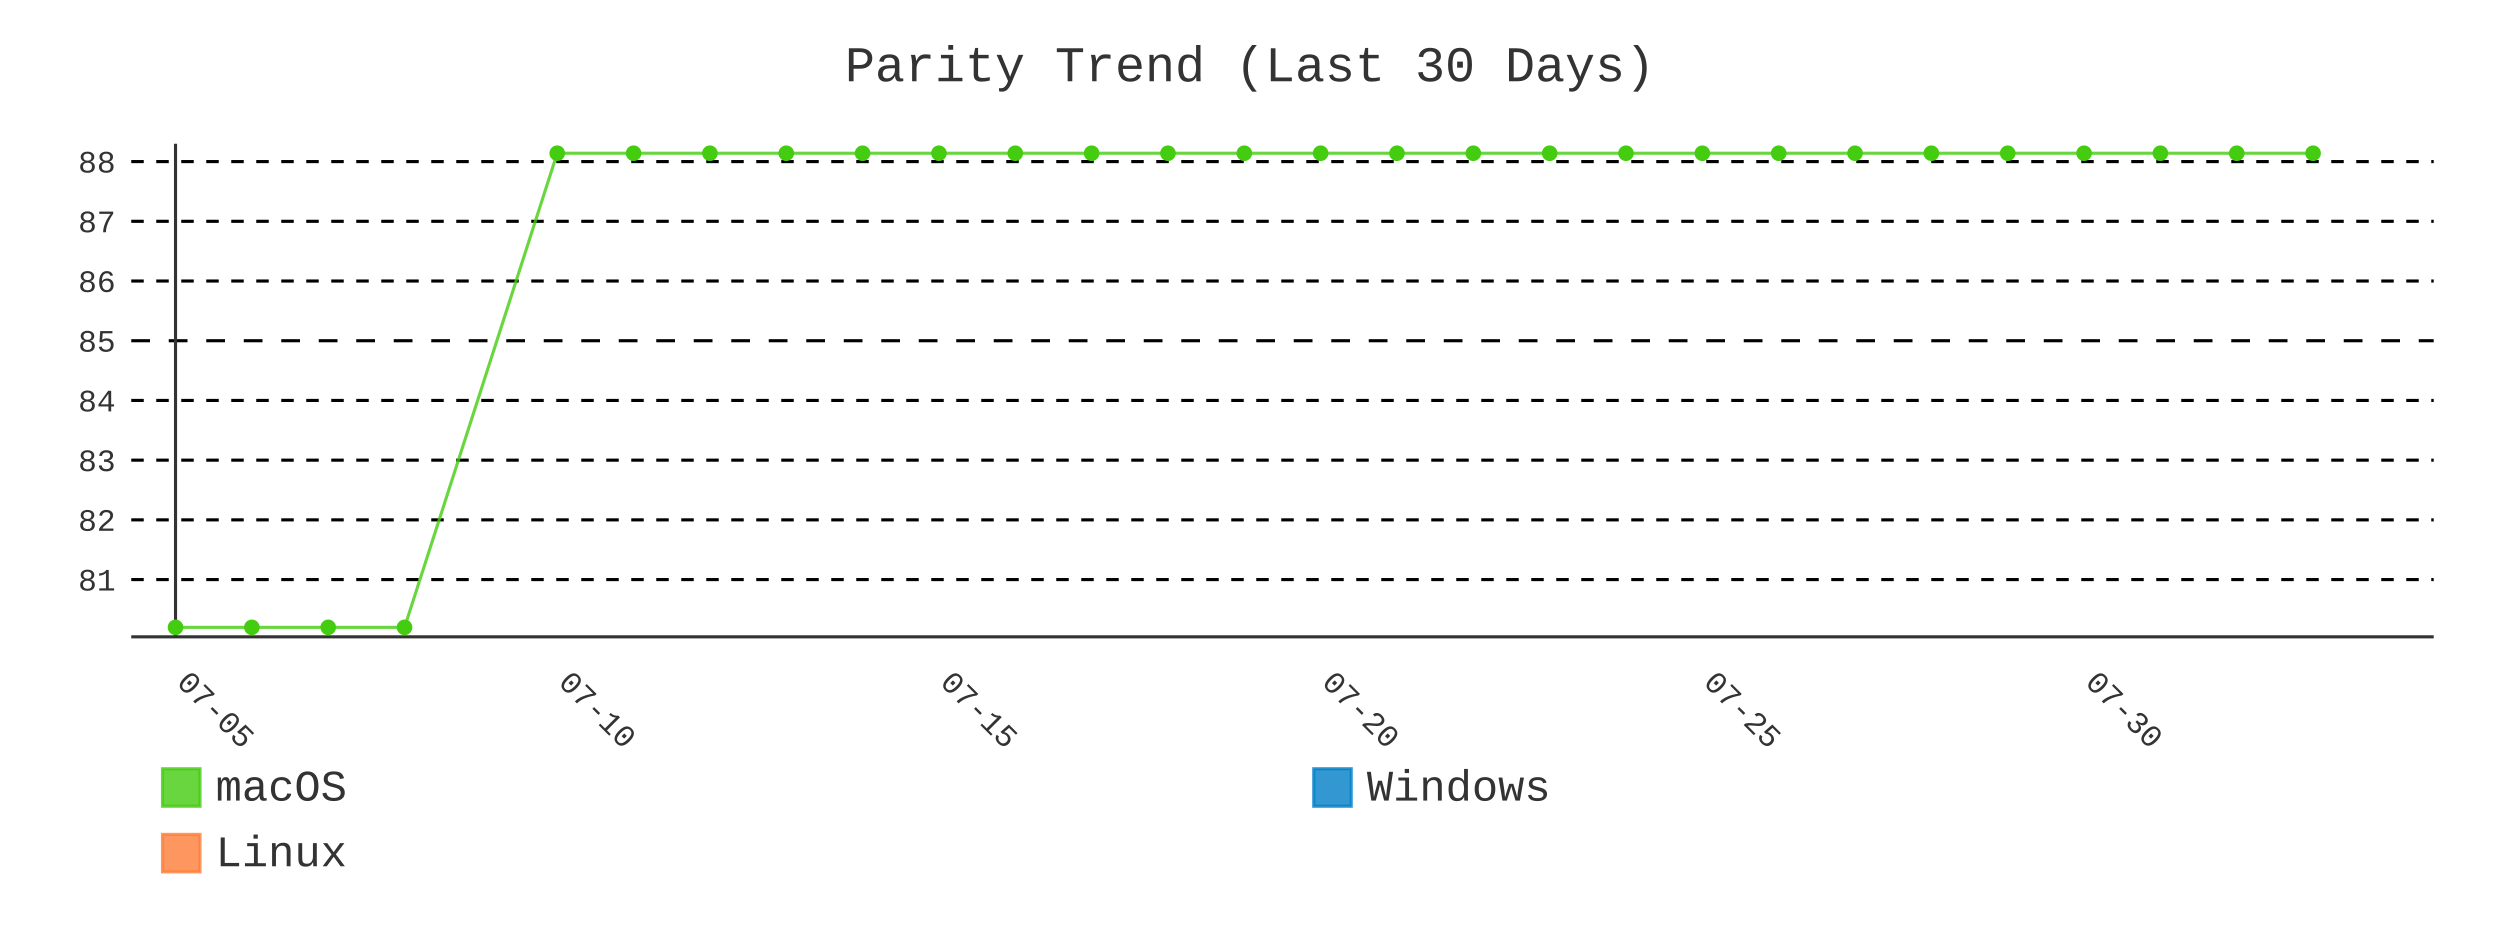
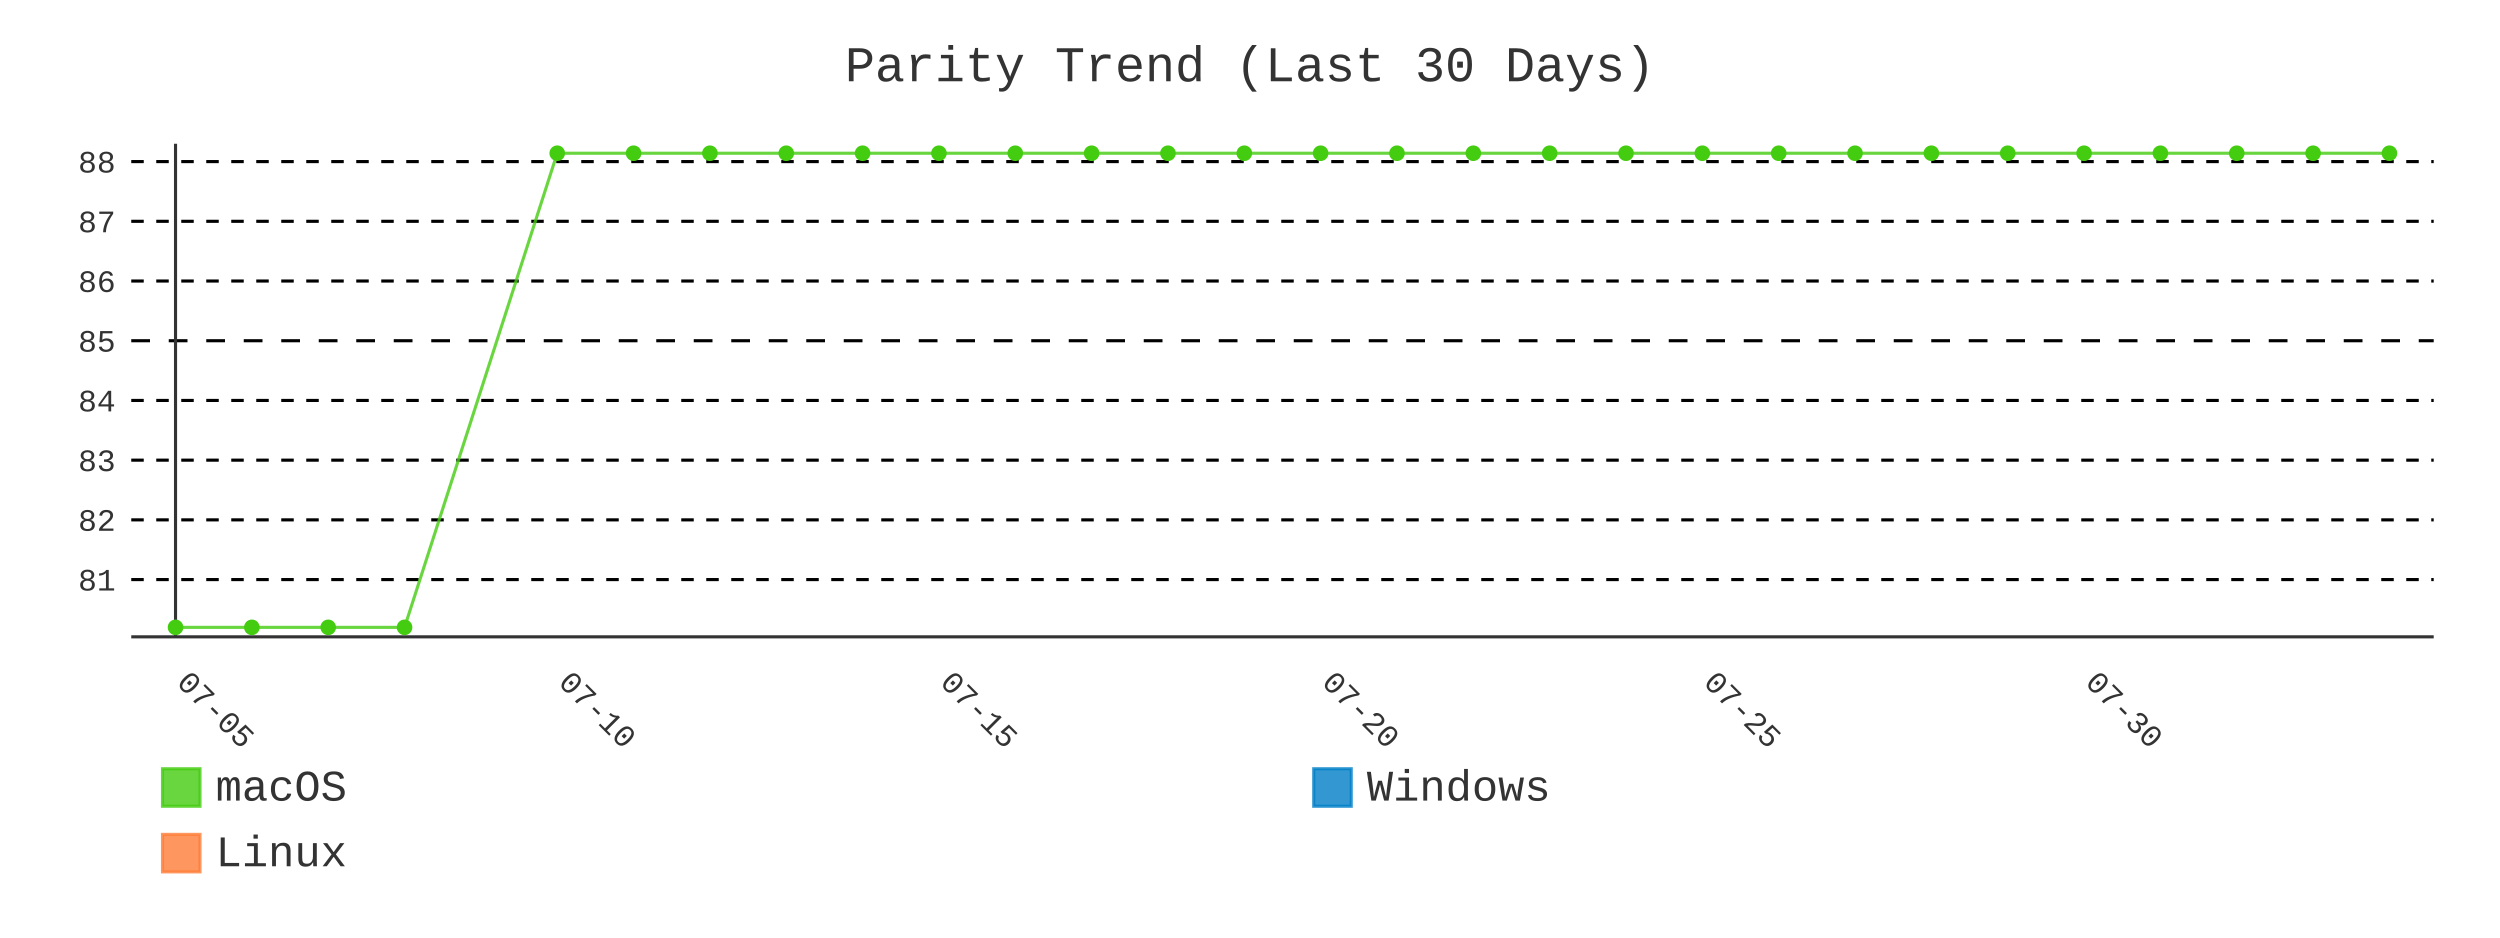
- <svg xmlns="http://www.w3.org/2000/svg" id="chart-dfa9bb45-9363-4a3e-942d-e16c13338568" class="pygal-chart" viewBox="0 0 800 300">
+ <svg xmlns="http://www.w3.org/2000/svg" id="chart-f65c4594-64c4-4f67-ada4-5a1e26deb905" class="pygal-chart" viewBox="0 0 800 300">
  <defs>
-     <style type="text/css">#chart-dfa9bb45-9363-4a3e-942d-e16c13338568{-webkit-user-select:none;-webkit-font-smoothing:antialiased;font-family:Consolas,"Liberation Mono",Menlo,Courier,monospace}#chart-dfa9bb45-9363-4a3e-942d-e16c13338568 .title{font-family:Consolas,"Liberation Mono",Menlo,Courier,monospace;font-size:16px}#chart-dfa9bb45-9363-4a3e-942d-e16c13338568 .legends .legend text{font-family:Consolas,"Liberation Mono",Menlo,Courier,monospace;font-size:14px}#chart-dfa9bb45-9363-4a3e-942d-e16c13338568 .axis text{font-family:Consolas,"Liberation Mono",Menlo,Courier,monospace;font-size:10px}#chart-dfa9bb45-9363-4a3e-942d-e16c13338568 .axis text.major{font-family:Consolas,"Liberation Mono",Menlo,Courier,monospace;font-size:10px}#chart-dfa9bb45-9363-4a3e-942d-e16c13338568 .text-overlay text.value{font-family:Consolas,"Liberation Mono",Menlo,Courier,monospace;font-size:16px}#chart-dfa9bb45-9363-4a3e-942d-e16c13338568 .text-overlay text.label{font-family:Consolas,"Liberation Mono",Menlo,Courier,monospace;font-size:10px}#chart-dfa9bb45-9363-4a3e-942d-e16c13338568 .tooltip{font-family:Consolas,"Liberation Mono",Menlo,Courier,monospace;font-size:14px}#chart-dfa9bb45-9363-4a3e-942d-e16c13338568 text.no_data{font-family:Consolas,"Liberation Mono",Menlo,Courier,monospace;font-size:64px}
- #chart-dfa9bb45-9363-4a3e-942d-e16c13338568{background-color:transparent}#chart-dfa9bb45-9363-4a3e-942d-e16c13338568 path,#chart-dfa9bb45-9363-4a3e-942d-e16c13338568 line,#chart-dfa9bb45-9363-4a3e-942d-e16c13338568 rect,#chart-dfa9bb45-9363-4a3e-942d-e16c13338568 circle{-webkit-transition:400ms;-moz-transition:400ms;transition:400ms}#chart-dfa9bb45-9363-4a3e-942d-e16c13338568 .graph &gt; .background{fill:transparent}#chart-dfa9bb45-9363-4a3e-942d-e16c13338568 .plot &gt; .background{fill:transparent}#chart-dfa9bb45-9363-4a3e-942d-e16c13338568 .graph{fill:#333}#chart-dfa9bb45-9363-4a3e-942d-e16c13338568 text.no_data{fill:#333}#chart-dfa9bb45-9363-4a3e-942d-e16c13338568 .title{fill:#333}#chart-dfa9bb45-9363-4a3e-942d-e16c13338568 .legends .legend text{fill:#333}#chart-dfa9bb45-9363-4a3e-942d-e16c13338568 .legends .legend:hover text{fill:#333}#chart-dfa9bb45-9363-4a3e-942d-e16c13338568 .axis .line{stroke:#333}#chart-dfa9bb45-9363-4a3e-942d-e16c13338568 .axis .guide.line{stroke:#666}#chart-dfa9bb45-9363-4a3e-942d-e16c13338568 .axis .major.line{stroke:#333}#chart-dfa9bb45-9363-4a3e-942d-e16c13338568 .axis text.major{fill:#333}#chart-dfa9bb45-9363-4a3e-942d-e16c13338568 .axis.y .guides:hover .guide.line,#chart-dfa9bb45-9363-4a3e-942d-e16c13338568 .line-graph .axis.x .guides:hover .guide.line,#chart-dfa9bb45-9363-4a3e-942d-e16c13338568 .stackedline-graph .axis.x .guides:hover .guide.line,#chart-dfa9bb45-9363-4a3e-942d-e16c13338568 .xy-graph .axis.x .guides:hover .guide.line{stroke:#333}#chart-dfa9bb45-9363-4a3e-942d-e16c13338568 .axis .guides:hover text{fill:#333}#chart-dfa9bb45-9363-4a3e-942d-e16c13338568 .reactive{fill-opacity:.8;stroke-opacity:.8;stroke-width:1}#chart-dfa9bb45-9363-4a3e-942d-e16c13338568 .ci{stroke:#333}#chart-dfa9bb45-9363-4a3e-942d-e16c13338568 .reactive.active,#chart-dfa9bb45-9363-4a3e-942d-e16c13338568 .active .reactive{fill-opacity:.9;stroke-opacity:.9;stroke-width:4}#chart-dfa9bb45-9363-4a3e-942d-e16c13338568 .ci .reactive.active{stroke-width:1.5}#chart-dfa9bb45-9363-4a3e-942d-e16c13338568 .series text{fill:#333}#chart-dfa9bb45-9363-4a3e-942d-e16c13338568 .tooltip rect{fill:transparent;stroke:#333;-webkit-transition:opacity 400ms;-moz-transition:opacity 400ms;transition:opacity 400ms}#chart-dfa9bb45-9363-4a3e-942d-e16c13338568 .tooltip .label{fill:#333}#chart-dfa9bb45-9363-4a3e-942d-e16c13338568 .tooltip .label{fill:#333}#chart-dfa9bb45-9363-4a3e-942d-e16c13338568 .tooltip .legend{font-size:.8em;fill:#666}#chart-dfa9bb45-9363-4a3e-942d-e16c13338568 .tooltip .x_label{font-size:.6em;fill:#333}#chart-dfa9bb45-9363-4a3e-942d-e16c13338568 .tooltip .xlink{font-size:.5em;text-decoration:underline}#chart-dfa9bb45-9363-4a3e-942d-e16c13338568 .tooltip .value{font-size:1.5em}#chart-dfa9bb45-9363-4a3e-942d-e16c13338568 .bound{font-size:.5em}#chart-dfa9bb45-9363-4a3e-942d-e16c13338568 .max-value{font-size:.75em;fill:#666}#chart-dfa9bb45-9363-4a3e-942d-e16c13338568 .map-element{fill:transparent;stroke:#666 !important}#chart-dfa9bb45-9363-4a3e-942d-e16c13338568 .map-element .reactive{fill-opacity:inherit;stroke-opacity:inherit}#chart-dfa9bb45-9363-4a3e-942d-e16c13338568 .color-0,#chart-dfa9bb45-9363-4a3e-942d-e16c13338568 .color-0 a:visited{stroke:#4c1;fill:#4c1}#chart-dfa9bb45-9363-4a3e-942d-e16c13338568 .color-1,#chart-dfa9bb45-9363-4a3e-942d-e16c13338568 .color-1 a:visited{stroke:#007ec6;fill:#007ec6}#chart-dfa9bb45-9363-4a3e-942d-e16c13338568 .color-2,#chart-dfa9bb45-9363-4a3e-942d-e16c13338568 .color-2 a:visited{stroke:#fe7d37;fill:#fe7d37}#chart-dfa9bb45-9363-4a3e-942d-e16c13338568 .text-overlay .color-0 text{fill:black}#chart-dfa9bb45-9363-4a3e-942d-e16c13338568 .text-overlay .color-1 text{fill:black}#chart-dfa9bb45-9363-4a3e-942d-e16c13338568 .text-overlay .color-2 text{fill:black}#chart-dfa9bb45-9363-4a3e-942d-e16c13338568 .series{stroke-width:2}#chart-dfa9bb45-9363-4a3e-942d-e16c13338568 .series.serie-0{stroke-width:2}#chart-dfa9bb45-9363-4a3e-942d-e16c13338568 .series.serie-1{stroke-width:2}#chart-dfa9bb45-9363-4a3e-942d-e16c13338568 .series.serie-2{stroke-width:2}
- #chart-dfa9bb45-9363-4a3e-942d-e16c13338568 text.no_data{text-anchor:middle}#chart-dfa9bb45-9363-4a3e-942d-e16c13338568 .guide.line{fill:none}#chart-dfa9bb45-9363-4a3e-942d-e16c13338568 .centered{text-anchor:middle}#chart-dfa9bb45-9363-4a3e-942d-e16c13338568 .title{text-anchor:middle}#chart-dfa9bb45-9363-4a3e-942d-e16c13338568 .legends .legend text{fill-opacity:1}#chart-dfa9bb45-9363-4a3e-942d-e16c13338568 .axis.x text{text-anchor:middle}#chart-dfa9bb45-9363-4a3e-942d-e16c13338568 .axis.x:not(.web) text[transform]{text-anchor:start}#chart-dfa9bb45-9363-4a3e-942d-e16c13338568 .axis.x:not(.web) text[transform].backwards{text-anchor:end}#chart-dfa9bb45-9363-4a3e-942d-e16c13338568 .axis.y text{text-anchor:end}#chart-dfa9bb45-9363-4a3e-942d-e16c13338568 .axis.y text[transform].backwards{text-anchor:start}#chart-dfa9bb45-9363-4a3e-942d-e16c13338568 .axis.y2 text{text-anchor:start}#chart-dfa9bb45-9363-4a3e-942d-e16c13338568 .axis.y2 text[transform].backwards{text-anchor:end}#chart-dfa9bb45-9363-4a3e-942d-e16c13338568 .axis .guide.line{stroke-dasharray:4,4;stroke:black}#chart-dfa9bb45-9363-4a3e-942d-e16c13338568 .axis .major.guide.line{stroke-dasharray:6,6;stroke:black}#chart-dfa9bb45-9363-4a3e-942d-e16c13338568 .horizontal .axis.y .guide.line,#chart-dfa9bb45-9363-4a3e-942d-e16c13338568 .horizontal .axis.y2 .guide.line,#chart-dfa9bb45-9363-4a3e-942d-e16c13338568 .vertical .axis.x .guide.line{opacity:0}#chart-dfa9bb45-9363-4a3e-942d-e16c13338568 .horizontal .axis.always_show .guide.line,#chart-dfa9bb45-9363-4a3e-942d-e16c13338568 .vertical .axis.always_show .guide.line{opacity:1 !important}#chart-dfa9bb45-9363-4a3e-942d-e16c13338568 .axis.y .guides:hover .guide.line,#chart-dfa9bb45-9363-4a3e-942d-e16c13338568 .axis.y2 .guides:hover .guide.line,#chart-dfa9bb45-9363-4a3e-942d-e16c13338568 .axis.x .guides:hover .guide.line{opacity:1}#chart-dfa9bb45-9363-4a3e-942d-e16c13338568 .axis .guides:hover text{opacity:1}#chart-dfa9bb45-9363-4a3e-942d-e16c13338568 .nofill{fill:none}#chart-dfa9bb45-9363-4a3e-942d-e16c13338568 .subtle-fill{fill-opacity:.2}#chart-dfa9bb45-9363-4a3e-942d-e16c13338568 .dot{stroke-width:1px;fill-opacity:1;stroke-opacity:1}#chart-dfa9bb45-9363-4a3e-942d-e16c13338568 .dot.active{stroke-width:5px}#chart-dfa9bb45-9363-4a3e-942d-e16c13338568 .dot.negative{fill:transparent}#chart-dfa9bb45-9363-4a3e-942d-e16c13338568 text,#chart-dfa9bb45-9363-4a3e-942d-e16c13338568 tspan{stroke:none !important}#chart-dfa9bb45-9363-4a3e-942d-e16c13338568 .series text.active{opacity:1}#chart-dfa9bb45-9363-4a3e-942d-e16c13338568 .tooltip rect{fill-opacity:.95;stroke-width:.5}#chart-dfa9bb45-9363-4a3e-942d-e16c13338568 .tooltip text{fill-opacity:1}#chart-dfa9bb45-9363-4a3e-942d-e16c13338568 .showable{visibility:hidden}#chart-dfa9bb45-9363-4a3e-942d-e16c13338568 .showable.shown{visibility:visible}#chart-dfa9bb45-9363-4a3e-942d-e16c13338568 .gauge-background{fill:rgba(229,229,229,1);stroke:none}#chart-dfa9bb45-9363-4a3e-942d-e16c13338568 .bg-lines{stroke:transparent;stroke-width:2px}</style>
+     <style type="text/css">#chart-f65c4594-64c4-4f67-ada4-5a1e26deb905{-webkit-user-select:none;-webkit-font-smoothing:antialiased;font-family:Consolas,"Liberation Mono",Menlo,Courier,monospace}#chart-f65c4594-64c4-4f67-ada4-5a1e26deb905 .title{font-family:Consolas,"Liberation Mono",Menlo,Courier,monospace;font-size:16px}#chart-f65c4594-64c4-4f67-ada4-5a1e26deb905 .legends .legend text{font-family:Consolas,"Liberation Mono",Menlo,Courier,monospace;font-size:14px}#chart-f65c4594-64c4-4f67-ada4-5a1e26deb905 .axis text{font-family:Consolas,"Liberation Mono",Menlo,Courier,monospace;font-size:10px}#chart-f65c4594-64c4-4f67-ada4-5a1e26deb905 .axis text.major{font-family:Consolas,"Liberation Mono",Menlo,Courier,monospace;font-size:10px}#chart-f65c4594-64c4-4f67-ada4-5a1e26deb905 .text-overlay text.value{font-family:Consolas,"Liberation Mono",Menlo,Courier,monospace;font-size:16px}#chart-f65c4594-64c4-4f67-ada4-5a1e26deb905 .text-overlay text.label{font-family:Consolas,"Liberation Mono",Menlo,Courier,monospace;font-size:10px}#chart-f65c4594-64c4-4f67-ada4-5a1e26deb905 .tooltip{font-family:Consolas,"Liberation Mono",Menlo,Courier,monospace;font-size:14px}#chart-f65c4594-64c4-4f67-ada4-5a1e26deb905 text.no_data{font-family:Consolas,"Liberation Mono",Menlo,Courier,monospace;font-size:64px}
+ #chart-f65c4594-64c4-4f67-ada4-5a1e26deb905{background-color:transparent}#chart-f65c4594-64c4-4f67-ada4-5a1e26deb905 path,#chart-f65c4594-64c4-4f67-ada4-5a1e26deb905 line,#chart-f65c4594-64c4-4f67-ada4-5a1e26deb905 rect,#chart-f65c4594-64c4-4f67-ada4-5a1e26deb905 circle{-webkit-transition:400ms;-moz-transition:400ms;transition:400ms}#chart-f65c4594-64c4-4f67-ada4-5a1e26deb905 .graph &gt; .background{fill:transparent}#chart-f65c4594-64c4-4f67-ada4-5a1e26deb905 .plot &gt; .background{fill:transparent}#chart-f65c4594-64c4-4f67-ada4-5a1e26deb905 .graph{fill:#333}#chart-f65c4594-64c4-4f67-ada4-5a1e26deb905 text.no_data{fill:#333}#chart-f65c4594-64c4-4f67-ada4-5a1e26deb905 .title{fill:#333}#chart-f65c4594-64c4-4f67-ada4-5a1e26deb905 .legends .legend text{fill:#333}#chart-f65c4594-64c4-4f67-ada4-5a1e26deb905 .legends .legend:hover text{fill:#333}#chart-f65c4594-64c4-4f67-ada4-5a1e26deb905 .axis .line{stroke:#333}#chart-f65c4594-64c4-4f67-ada4-5a1e26deb905 .axis .guide.line{stroke:#666}#chart-f65c4594-64c4-4f67-ada4-5a1e26deb905 .axis .major.line{stroke:#333}#chart-f65c4594-64c4-4f67-ada4-5a1e26deb905 .axis text.major{fill:#333}#chart-f65c4594-64c4-4f67-ada4-5a1e26deb905 .axis.y .guides:hover .guide.line,#chart-f65c4594-64c4-4f67-ada4-5a1e26deb905 .line-graph .axis.x .guides:hover .guide.line,#chart-f65c4594-64c4-4f67-ada4-5a1e26deb905 .stackedline-graph .axis.x .guides:hover .guide.line,#chart-f65c4594-64c4-4f67-ada4-5a1e26deb905 .xy-graph .axis.x .guides:hover .guide.line{stroke:#333}#chart-f65c4594-64c4-4f67-ada4-5a1e26deb905 .axis .guides:hover text{fill:#333}#chart-f65c4594-64c4-4f67-ada4-5a1e26deb905 .reactive{fill-opacity:.8;stroke-opacity:.8;stroke-width:1}#chart-f65c4594-64c4-4f67-ada4-5a1e26deb905 .ci{stroke:#333}#chart-f65c4594-64c4-4f67-ada4-5a1e26deb905 .reactive.active,#chart-f65c4594-64c4-4f67-ada4-5a1e26deb905 .active .reactive{fill-opacity:.9;stroke-opacity:.9;stroke-width:4}#chart-f65c4594-64c4-4f67-ada4-5a1e26deb905 .ci .reactive.active{stroke-width:1.5}#chart-f65c4594-64c4-4f67-ada4-5a1e26deb905 .series text{fill:#333}#chart-f65c4594-64c4-4f67-ada4-5a1e26deb905 .tooltip rect{fill:transparent;stroke:#333;-webkit-transition:opacity 400ms;-moz-transition:opacity 400ms;transition:opacity 400ms}#chart-f65c4594-64c4-4f67-ada4-5a1e26deb905 .tooltip .label{fill:#333}#chart-f65c4594-64c4-4f67-ada4-5a1e26deb905 .tooltip .label{fill:#333}#chart-f65c4594-64c4-4f67-ada4-5a1e26deb905 .tooltip .legend{font-size:.8em;fill:#666}#chart-f65c4594-64c4-4f67-ada4-5a1e26deb905 .tooltip .x_label{font-size:.6em;fill:#333}#chart-f65c4594-64c4-4f67-ada4-5a1e26deb905 .tooltip .xlink{font-size:.5em;text-decoration:underline}#chart-f65c4594-64c4-4f67-ada4-5a1e26deb905 .tooltip .value{font-size:1.5em}#chart-f65c4594-64c4-4f67-ada4-5a1e26deb905 .bound{font-size:.5em}#chart-f65c4594-64c4-4f67-ada4-5a1e26deb905 .max-value{font-size:.75em;fill:#666}#chart-f65c4594-64c4-4f67-ada4-5a1e26deb905 .map-element{fill:transparent;stroke:#666 !important}#chart-f65c4594-64c4-4f67-ada4-5a1e26deb905 .map-element .reactive{fill-opacity:inherit;stroke-opacity:inherit}#chart-f65c4594-64c4-4f67-ada4-5a1e26deb905 .color-0,#chart-f65c4594-64c4-4f67-ada4-5a1e26deb905 .color-0 a:visited{stroke:#4c1;fill:#4c1}#chart-f65c4594-64c4-4f67-ada4-5a1e26deb905 .color-1,#chart-f65c4594-64c4-4f67-ada4-5a1e26deb905 .color-1 a:visited{stroke:#007ec6;fill:#007ec6}#chart-f65c4594-64c4-4f67-ada4-5a1e26deb905 .color-2,#chart-f65c4594-64c4-4f67-ada4-5a1e26deb905 .color-2 a:visited{stroke:#fe7d37;fill:#fe7d37}#chart-f65c4594-64c4-4f67-ada4-5a1e26deb905 .text-overlay .color-0 text{fill:black}#chart-f65c4594-64c4-4f67-ada4-5a1e26deb905 .text-overlay .color-1 text{fill:black}#chart-f65c4594-64c4-4f67-ada4-5a1e26deb905 .text-overlay .color-2 text{fill:black}#chart-f65c4594-64c4-4f67-ada4-5a1e26deb905 .series{stroke-width:2}#chart-f65c4594-64c4-4f67-ada4-5a1e26deb905 .series.serie-0{stroke-width:2}#chart-f65c4594-64c4-4f67-ada4-5a1e26deb905 .series.serie-1{stroke-width:2}#chart-f65c4594-64c4-4f67-ada4-5a1e26deb905 .series.serie-2{stroke-width:2}
+ #chart-f65c4594-64c4-4f67-ada4-5a1e26deb905 text.no_data{text-anchor:middle}#chart-f65c4594-64c4-4f67-ada4-5a1e26deb905 .guide.line{fill:none}#chart-f65c4594-64c4-4f67-ada4-5a1e26deb905 .centered{text-anchor:middle}#chart-f65c4594-64c4-4f67-ada4-5a1e26deb905 .title{text-anchor:middle}#chart-f65c4594-64c4-4f67-ada4-5a1e26deb905 .legends .legend text{fill-opacity:1}#chart-f65c4594-64c4-4f67-ada4-5a1e26deb905 .axis.x text{text-anchor:middle}#chart-f65c4594-64c4-4f67-ada4-5a1e26deb905 .axis.x:not(.web) text[transform]{text-anchor:start}#chart-f65c4594-64c4-4f67-ada4-5a1e26deb905 .axis.x:not(.web) text[transform].backwards{text-anchor:end}#chart-f65c4594-64c4-4f67-ada4-5a1e26deb905 .axis.y text{text-anchor:end}#chart-f65c4594-64c4-4f67-ada4-5a1e26deb905 .axis.y text[transform].backwards{text-anchor:start}#chart-f65c4594-64c4-4f67-ada4-5a1e26deb905 .axis.y2 text{text-anchor:start}#chart-f65c4594-64c4-4f67-ada4-5a1e26deb905 .axis.y2 text[transform].backwards{text-anchor:end}#chart-f65c4594-64c4-4f67-ada4-5a1e26deb905 .axis .guide.line{stroke-dasharray:4,4;stroke:black}#chart-f65c4594-64c4-4f67-ada4-5a1e26deb905 .axis .major.guide.line{stroke-dasharray:6,6;stroke:black}#chart-f65c4594-64c4-4f67-ada4-5a1e26deb905 .horizontal .axis.y .guide.line,#chart-f65c4594-64c4-4f67-ada4-5a1e26deb905 .horizontal .axis.y2 .guide.line,#chart-f65c4594-64c4-4f67-ada4-5a1e26deb905 .vertical .axis.x .guide.line{opacity:0}#chart-f65c4594-64c4-4f67-ada4-5a1e26deb905 .horizontal .axis.always_show .guide.line,#chart-f65c4594-64c4-4f67-ada4-5a1e26deb905 .vertical .axis.always_show .guide.line{opacity:1 !important}#chart-f65c4594-64c4-4f67-ada4-5a1e26deb905 .axis.y .guides:hover .guide.line,#chart-f65c4594-64c4-4f67-ada4-5a1e26deb905 .axis.y2 .guides:hover .guide.line,#chart-f65c4594-64c4-4f67-ada4-5a1e26deb905 .axis.x .guides:hover .guide.line{opacity:1}#chart-f65c4594-64c4-4f67-ada4-5a1e26deb905 .axis .guides:hover text{opacity:1}#chart-f65c4594-64c4-4f67-ada4-5a1e26deb905 .nofill{fill:none}#chart-f65c4594-64c4-4f67-ada4-5a1e26deb905 .subtle-fill{fill-opacity:.2}#chart-f65c4594-64c4-4f67-ada4-5a1e26deb905 .dot{stroke-width:1px;fill-opacity:1;stroke-opacity:1}#chart-f65c4594-64c4-4f67-ada4-5a1e26deb905 .dot.active{stroke-width:5px}#chart-f65c4594-64c4-4f67-ada4-5a1e26deb905 .dot.negative{fill:transparent}#chart-f65c4594-64c4-4f67-ada4-5a1e26deb905 text,#chart-f65c4594-64c4-4f67-ada4-5a1e26deb905 tspan{stroke:none !important}#chart-f65c4594-64c4-4f67-ada4-5a1e26deb905 .series text.active{opacity:1}#chart-f65c4594-64c4-4f67-ada4-5a1e26deb905 .tooltip rect{fill-opacity:.95;stroke-width:.5}#chart-f65c4594-64c4-4f67-ada4-5a1e26deb905 .tooltip text{fill-opacity:1}#chart-f65c4594-64c4-4f67-ada4-5a1e26deb905 .showable{visibility:hidden}#chart-f65c4594-64c4-4f67-ada4-5a1e26deb905 .showable.shown{visibility:visible}#chart-f65c4594-64c4-4f67-ada4-5a1e26deb905 .gauge-background{fill:rgba(229,229,229,1);stroke:none}#chart-f65c4594-64c4-4f67-ada4-5a1e26deb905 .bg-lines{stroke:transparent;stroke-width:2px}</style>
  </defs>
  <g class="graph line-graph vertical">
    <rect x="0" y="0" width="800" height="300" class="background" />
    <g transform="translate(42, 46)" class="plot">
      <rect x="0" y="0" width="736.787" height="157.787" class="background" />
      <g class="axis y always_show">
        <path d="M0 157.787 h736.787" class="line" />
        <g class="guides">
          <path d="M0 139.466 h736.787" class="guide line" />
          <text x="-5" y="142.966" class="">81</text>
        </g>
        <g class="guides">
          <path d="M0 120.358 h736.787" class="guide line" />
          <text x="-5" y="123.858" class="">82</text>
        </g>
        <g class="guides">
          <path d="M0 101.25 h736.787" class="guide line" />
          <text x="-5" y="104.75" class="">83</text>
        </g>
        <g class="guides">
          <path d="M0 82.142 h736.787" class="guide line" />
          <text x="-5" y="85.642" class="">84</text>
        </g>
        <g class="guides">
          <path d="M0 63.034 h736.787" class="major guide line" />
          <text x="-5" y="66.534" class="major">85</text>
        </g>
        <g class="guides">
          <path d="M0 43.926 h736.787" class="guide line" />
          <text x="-5" y="47.426" class="">86</text>
        </g>
        <g class="guides">
          <path d="M0 24.818 h736.787" class="guide line" />
          <text x="-5" y="28.318" class="">87</text>
        </g>
        <g class="guides">
          <path d="M0 5.709 h736.787" class="guide line" />
          <text x="-5" y="9.209" class="">88</text>
        </g>
      </g>
      <g class="axis x">
        <g class="guides">
          <path d="M14.169 0 v157.787" class="major line" />
          <text x="14.169" y="172.787" class="major" transform="rotate(45 14.16898 172.7868)">07-05</text>
        </g>
        <g class="guides">
          <path d="M136.315 0 v157.787" class="major guide line" />
          <text x="136.315" y="172.787" class="major" transform="rotate(45 136.3153 172.7868)">07-10</text>
        </g>
        <g class="guides">
          <path d="M258.462 0 v157.787" class="major guide line" />
          <text x="258.462" y="172.787" class="major" transform="rotate(45 258.4617 172.7868)">07-15</text>
        </g>
        <g class="guides">
          <path d="M380.608 0 v157.787" class="major guide line" />
          <text x="380.608" y="172.787" class="major" transform="rotate(45 380.608 172.7868)">07-20</text>
        </g>
        <g class="guides">
          <path d="M502.754 0 v157.787" class="major guide line" />
          <text x="502.754" y="172.787" class="major" transform="rotate(45 502.7544 172.7868)">07-25</text>
        </g>
        <g class="guides">
          <path d="M624.901 0 v157.787" class="major guide line" />
          <text x="624.901" y="172.787" class="major" transform="rotate(45 624.9007 172.7868)">07-30</text>
        </g>
      </g>
      <g class="series serie-0 color-0">
-         <path d="M14.169 154.752 L38.598 154.752 63.028 154.752 87.457 154.752 136.315 3.034 160.745 3.034 185.174 3.034 209.603 3.034 234.032 3.034 258.462 3.034 282.891 3.034 307.32 3.034 331.749 3.034 356.179 3.034 380.608 3.034 405.037 3.034 429.467 3.034 453.896 3.034 478.325 3.034 502.754 3.034 527.184 3.034 551.613 3.034 576.042 3.034 600.471 3.034 624.901 3.034 649.33 3.034 673.759 3.034 698.189 3.034" class="line reactive nofill" />
+         <path d="M14.169 154.752 L38.598 154.752 63.028 154.752 87.457 154.752 136.315 3.034 160.745 3.034 185.174 3.034 209.603 3.034 234.032 3.034 258.462 3.034 282.891 3.034 307.32 3.034 331.749 3.034 356.179 3.034 380.608 3.034 405.037 3.034 429.467 3.034 453.896 3.034 478.325 3.034 502.754 3.034 527.184 3.034 551.613 3.034 576.042 3.034 600.471 3.034 624.901 3.034 649.33 3.034 673.759 3.034 698.189 3.034 722.618 3.034" class="line reactive nofill" />
      </g>
      <g class="series serie-1 color-1" />
      <g class="series serie-2 color-2" />
    </g>
    <g class="titles">
      <text x="400.0" y="26" class="title plot_title">Parity Trend (Last 30 Days)</text>
    </g>
    <g transform="translate(42, 46)" class="plot overlay">
      <g class="series serie-0 color-0">
        <g class="dots">
          <circle cx="14.169" cy="154.752" r="2" class="dot reactive tooltip-trigger" />
        </g>
        <g class="dots">
          <circle cx="38.598" cy="154.752" r="2" class="dot reactive tooltip-trigger" />
        </g>
        <g class="dots">
          <circle cx="63.028" cy="154.752" r="2" class="dot reactive tooltip-trigger" />
        </g>
        <g class="dots">
          <circle cx="87.457" cy="154.752" r="2" class="dot reactive tooltip-trigger" />
        </g>
        <g class="dots">
          <circle cx="136.315" cy="3.034" r="2" class="dot reactive tooltip-trigger" />
        </g>
        <g class="dots">
          <circle cx="160.745" cy="3.034" r="2" class="dot reactive tooltip-trigger" />
        </g>
        <g class="dots">
          <circle cx="185.174" cy="3.034" r="2" class="dot reactive tooltip-trigger" />
        </g>
        <g class="dots">
          <circle cx="209.603" cy="3.034" r="2" class="dot reactive tooltip-trigger" />
        </g>
        <g class="dots">
          <circle cx="234.032" cy="3.034" r="2" class="dot reactive tooltip-trigger" />
        </g>
        <g class="dots">
          <circle cx="258.462" cy="3.034" r="2" class="dot reactive tooltip-trigger" />
        </g>
        <g class="dots">
          <circle cx="282.891" cy="3.034" r="2" class="dot reactive tooltip-trigger" />
        </g>
        <g class="dots">
          <circle cx="307.32" cy="3.034" r="2" class="dot reactive tooltip-trigger" />
        </g>
        <g class="dots">
          <circle cx="331.749" cy="3.034" r="2" class="dot reactive tooltip-trigger" />
        </g>
        <g class="dots">
          <circle cx="356.179" cy="3.034" r="2" class="dot reactive tooltip-trigger" />
        </g>
        <g class="dots">
          <circle cx="380.608" cy="3.034" r="2" class="dot reactive tooltip-trigger" />
        </g>
        <g class="dots">
          <circle cx="405.037" cy="3.034" r="2" class="dot reactive tooltip-trigger" />
        </g>
        <g class="dots">
          <circle cx="429.467" cy="3.034" r="2" class="dot reactive tooltip-trigger" />
        </g>
        <g class="dots">
          <circle cx="453.896" cy="3.034" r="2" class="dot reactive tooltip-trigger" />
        </g>
        <g class="dots">
          <circle cx="478.325" cy="3.034" r="2" class="dot reactive tooltip-trigger" />
        </g>
        <g class="dots">
          <circle cx="502.754" cy="3.034" r="2" class="dot reactive tooltip-trigger" />
        </g>
        <g class="dots">
          <circle cx="527.184" cy="3.034" r="2" class="dot reactive tooltip-trigger" />
        </g>
        <g class="dots">
          <circle cx="551.613" cy="3.034" r="2" class="dot reactive tooltip-trigger" />
        </g>
        <g class="dots">
          <circle cx="576.042" cy="3.034" r="2" class="dot reactive tooltip-trigger" />
        </g>
        <g class="dots">
          <circle cx="600.471" cy="3.034" r="2" class="dot reactive tooltip-trigger" />
        </g>
        <g class="dots">
          <circle cx="624.901" cy="3.034" r="2" class="dot reactive tooltip-trigger" />
        </g>
        <g class="dots">
          <circle cx="649.33" cy="3.034" r="2" class="dot reactive tooltip-trigger" />
        </g>
        <g class="dots">
          <circle cx="673.759" cy="3.034" r="2" class="dot reactive tooltip-trigger" />
        </g>
        <g class="dots">
          <circle cx="698.189" cy="3.034" r="2" class="dot reactive tooltip-trigger" />
+         </g>
+         <g class="dots">
+           <circle cx="722.618" cy="3.034" r="2" class="dot reactive tooltip-trigger" />
        </g>
      </g>
      <g class="series serie-1 color-1" />
      <g class="series serie-2 color-2" />
    </g>
    <g transform="translate(42, 46)" class="plot text-overlay">
      <g class="series serie-0 color-0" />
      <g class="series serie-1 color-1" />
      <g class="series serie-2 color-2" />
    </g>
    <g transform="translate(42, 46)" class="plot tooltip-overlay">
      <g transform="translate(0 0)" style="opacity: 0" class="tooltip">
        <rect rx="0" ry="0" width="0" height="0" class="tooltip-box" />
        <g class="text" />
      </g>
    </g>
    <g transform="translate(52, 245)" class="legends">
      <g id="activate-serie-0" class="legend reactive activate-serie">
        <rect x="0.0" y="1.0" width="12" height="12" class="color-0 reactive" />
        <text x="17.0" y="11.2">macOS</text>
      </g>
      <g id="activate-serie-1" class="legend reactive activate-serie">
        <rect x="368.393" y="1.0" width="12" height="12" class="color-1 reactive" />
        <text x="385.393" y="11.2">Windows</text>
      </g>
      <g id="activate-serie-2" class="legend reactive activate-serie">
        <rect x="0.0" y="22.0" width="12" height="12" class="color-2 reactive" />
        <text x="17.0" y="32.2">Linux</text>
      </g>
    </g>
  </g>
</svg>
